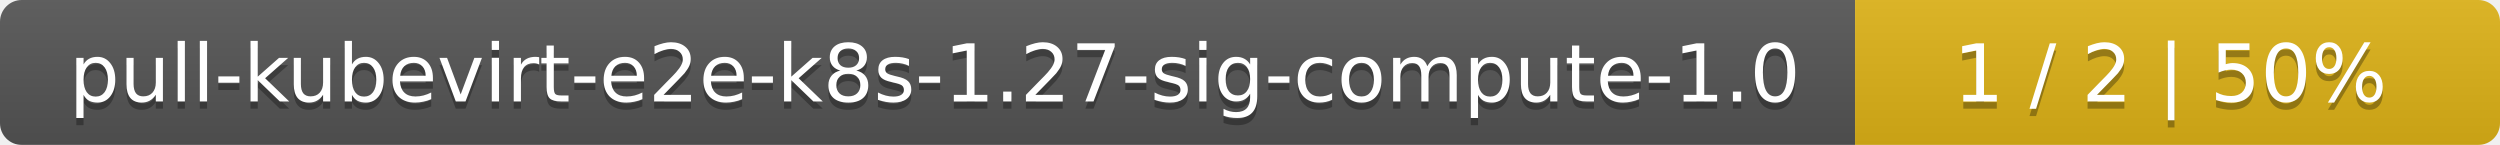
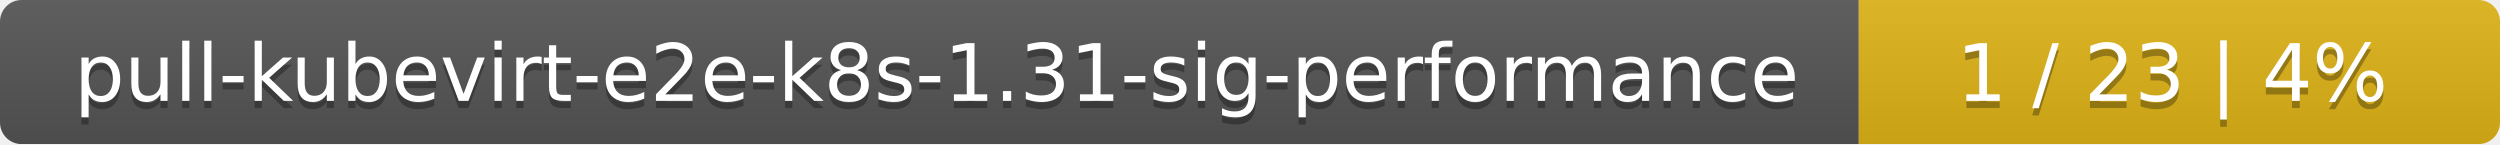
- <svg xmlns="http://www.w3.org/2000/svg" width="345" height="20">
+ <svg xmlns="http://www.w3.org/2000/svg" width="347" height="20">
  <linearGradient id="smooth" x2="0" y2="100%">
    <stop offset="0" stop-color="#bbb" stop-opacity=".1" />
    <stop offset="1" stop-opacity=".1" />
  </linearGradient>
  <mask id="round">
-     <rect width="345" height="20" rx="3" fill="#fff" />
+     <rect width="347" height="20" rx="3" fill="#fff" />
  </mask>
  <g mask="url(#round)">
-     <rect width="256" height="20" fill="#555" />
-     <rect x="256" width="89" height="20" fill="#dfb317" />
-     <rect width="345" height="20" fill="url(#smooth)" />
+     <rect width="258" height="20" fill="#555" />
+     <rect x="258" width="89" height="20" fill="#dfb317" />
+     <rect width="347" height="20" fill="url(#smooth)" />
  </g>
  <g fill="#fff" text-anchor="middle" font-family="DejaVu Sans,Verdana,Geneva,sans-serif" font-size="11">
-     <text x="129" y="15" fill="#010101" fill-opacity=".3">pull-kubevirt-e2e-k8s-1.27-sig-compute-1.0</text>
-     <text x="129" y="14">pull-kubevirt-e2e-k8s-1.27-sig-compute-1.0</text>
-     <text x="299.5" y="15" fill="#010101" fill-opacity=".3">1 / 2    |    50%</text>
-     <text x="299.5" y="14">1 / 2    |    50%</text>
+     <text x="130" y="15" fill="#010101" fill-opacity=".3">pull-kubevirt-e2e-k8s-1.31-sig-performance</text>
+     <text x="130" y="14">pull-kubevirt-e2e-k8s-1.31-sig-performance</text>
+     <text x="301.5" y="15" fill="#010101" fill-opacity=".3">1 / 23    |    4%</text>
+     <text x="301.5" y="14">1 / 23    |    4%</text>
  </g>
</svg>
